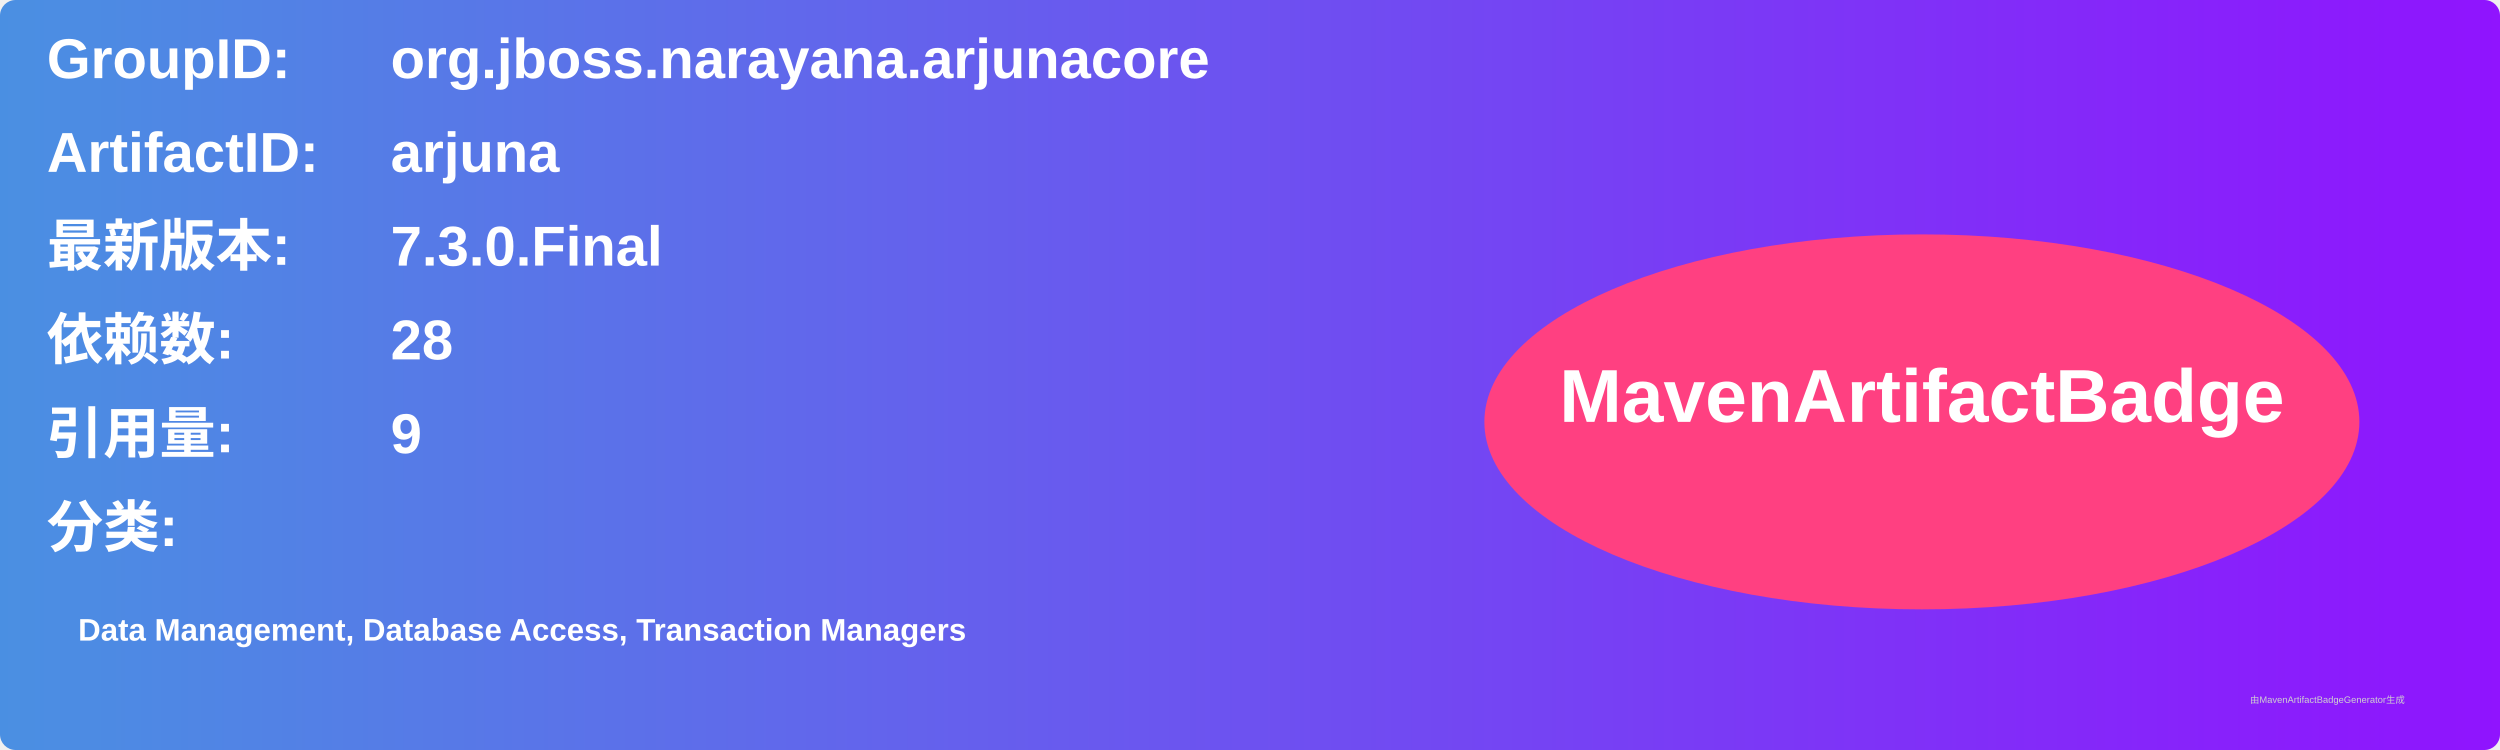
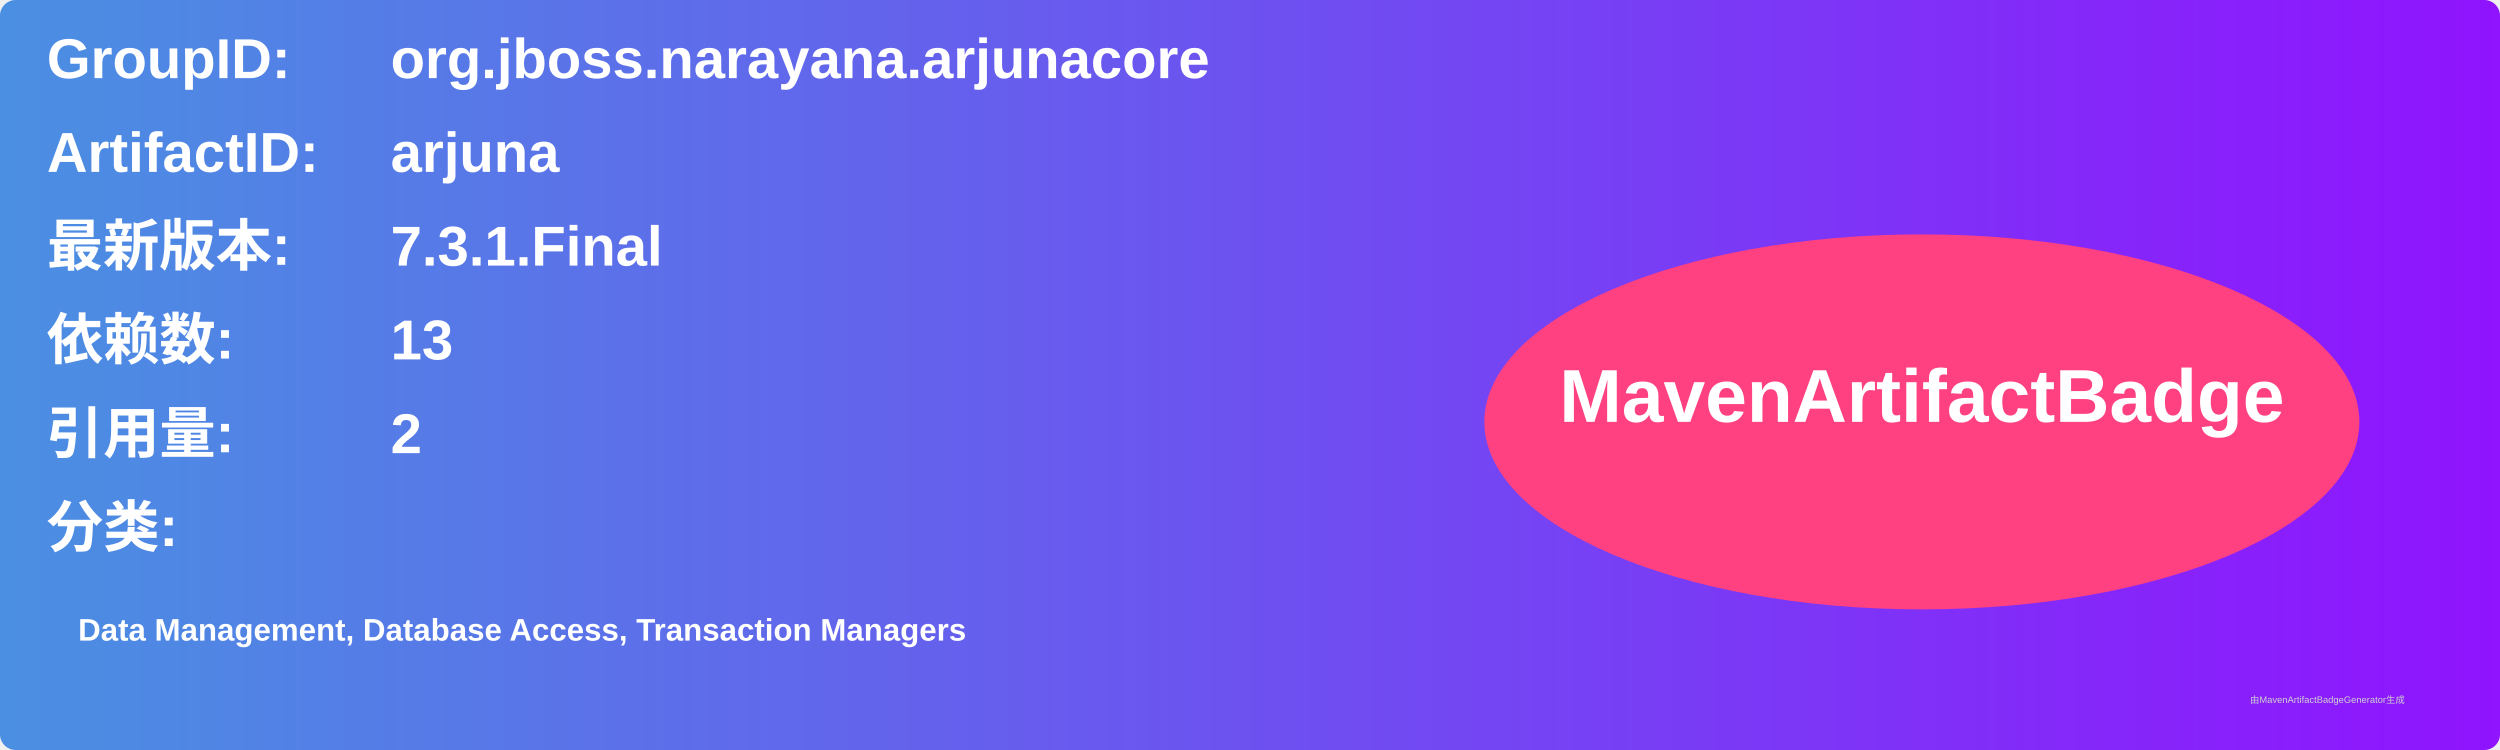
<svg xmlns="http://www.w3.org/2000/svg" width="800" height="240" viewBox="0 0 800 240">
  <linearGradient id="grad" x1="0%" y1="0%" x2="100%" y2="0%">
    <stop offset="0%" stop-color="#4a90e2" />
    <stop offset="100%" stop-color="#9013fe" />
  </linearGradient>
  <rect width="100%" height="100%" rx="5" ry="5" fill="url(#grad)" />
  <g transform="translate(15, 15)">
    <text x="0" y="10" font-family="Arial" font-size="18" fill="white" font-weight="bold" width="260">GroupID:</text>
    <text x="110" y="10" font-family="Arial" font-size="18" fill="white" font-weight="bold" width="460">org.jboss.narayana.arjunacore</text>
    <text x="0" y="40" font-family="Arial" font-size="18" fill="white" font-weight="bold" width="260">ArtifactID:</text>
    <text x="110" y="40" font-family="Arial" font-size="18" fill="white" font-weight="bold" width="460">arjuna</text>
    <text x="0" y="70" font-family="Arial" font-size="18" fill="white" font-weight="bold">最新版本:</text>
    <text x="110" y="70" font-family="Arial" font-size="18" fill="white" font-weight="bold">
-       <tspan font-weight="bold">7.3.0.Final</tspan>
+       <tspan font-weight="bold">7.3.1.Final</tspan>
    </text>
    <text x="0" y="100" font-family="Arial" font-size="18" fill="white" font-weight="bold">依赖数: </text>
    <text x="110" y="100" font-family="Arial" font-size="18" fill="white">
-       <tspan font-weight="bold">28</tspan>
+       <tspan font-weight="bold">13</tspan>
    </text>
    <text x="0" y="130" font-family="Arial" font-size="18" fill="white" font-weight="bold">引用量: </text>
    <text x="110" y="130" font-family="Arial" font-size="18" fill="white">
-       <tspan font-weight="bold">9</tspan>
+       <tspan font-weight="bold">2</tspan>
    </text>
    <text x="0" y="160" font-family="Arial" font-size="18" fill="white" font-weight="bold">分类:</text>
    <text x="10" y="190" font-family="Arial" font-size="10" fill="white">
      <tspan font-weight="bold">Data Management, Database Access, Transaction Managers</tspan>
    </text>
    <ellipse cx="600" cy="120" rx="140" ry="60" fill="#ff4081" />
    <text x="600" y="120" text-anchor="middle" font-family="Arial" font-size="24" fill="white" font-weight="bold">MavenArtifactBadge</text>
  </g>
  <text x="720" y="225" font-family="Arial" font-size="3" fill="#d0d0d0">由MavenArtifactBadgeGenerator生成</text>
</svg>
